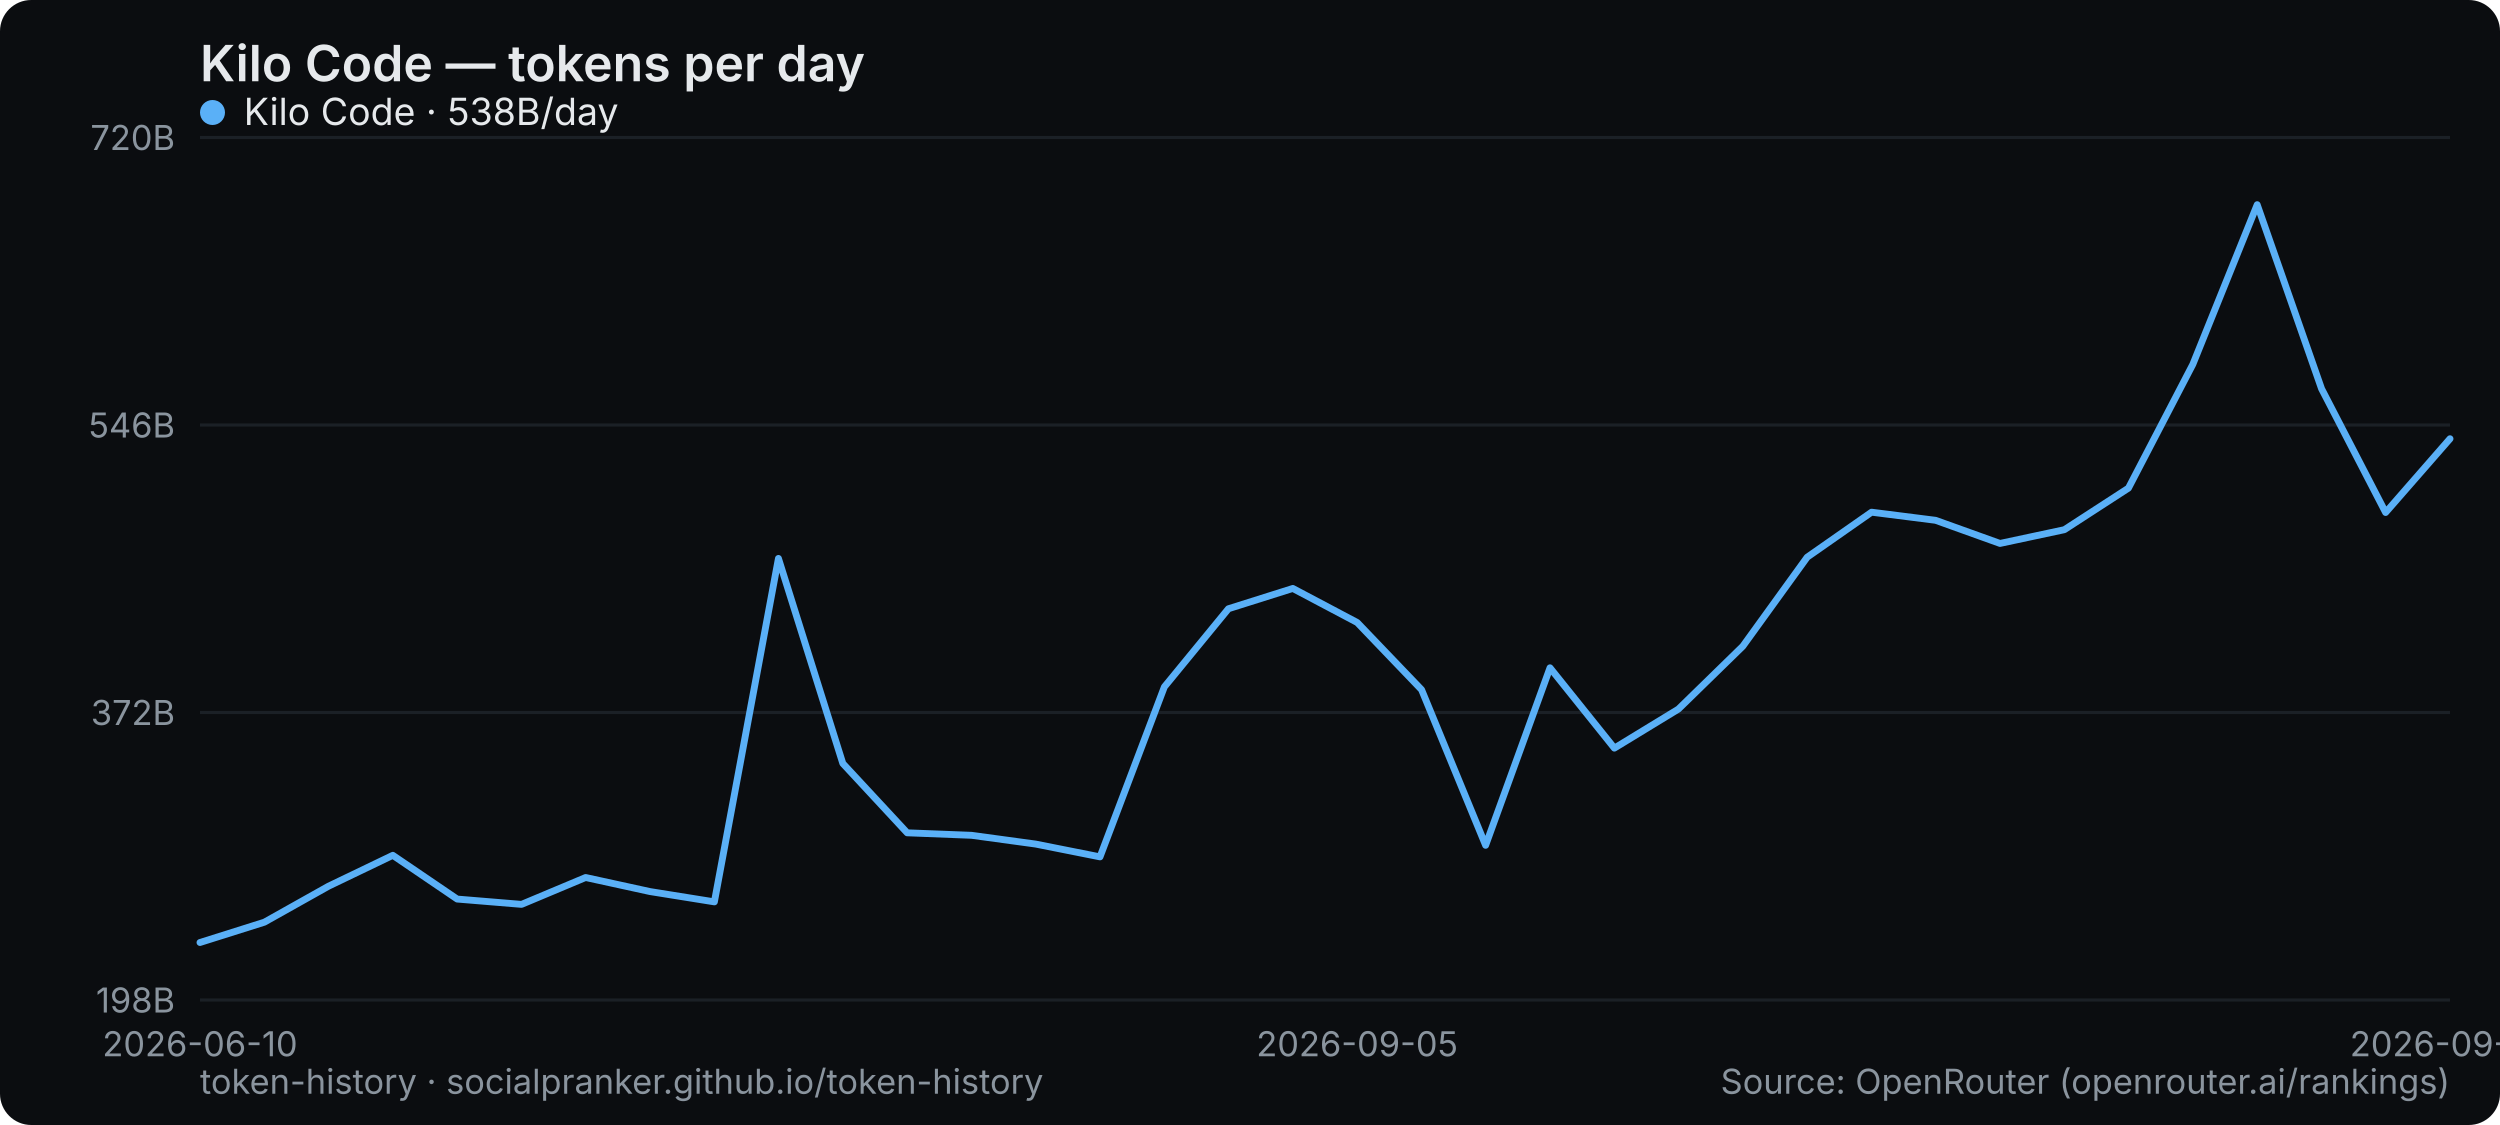
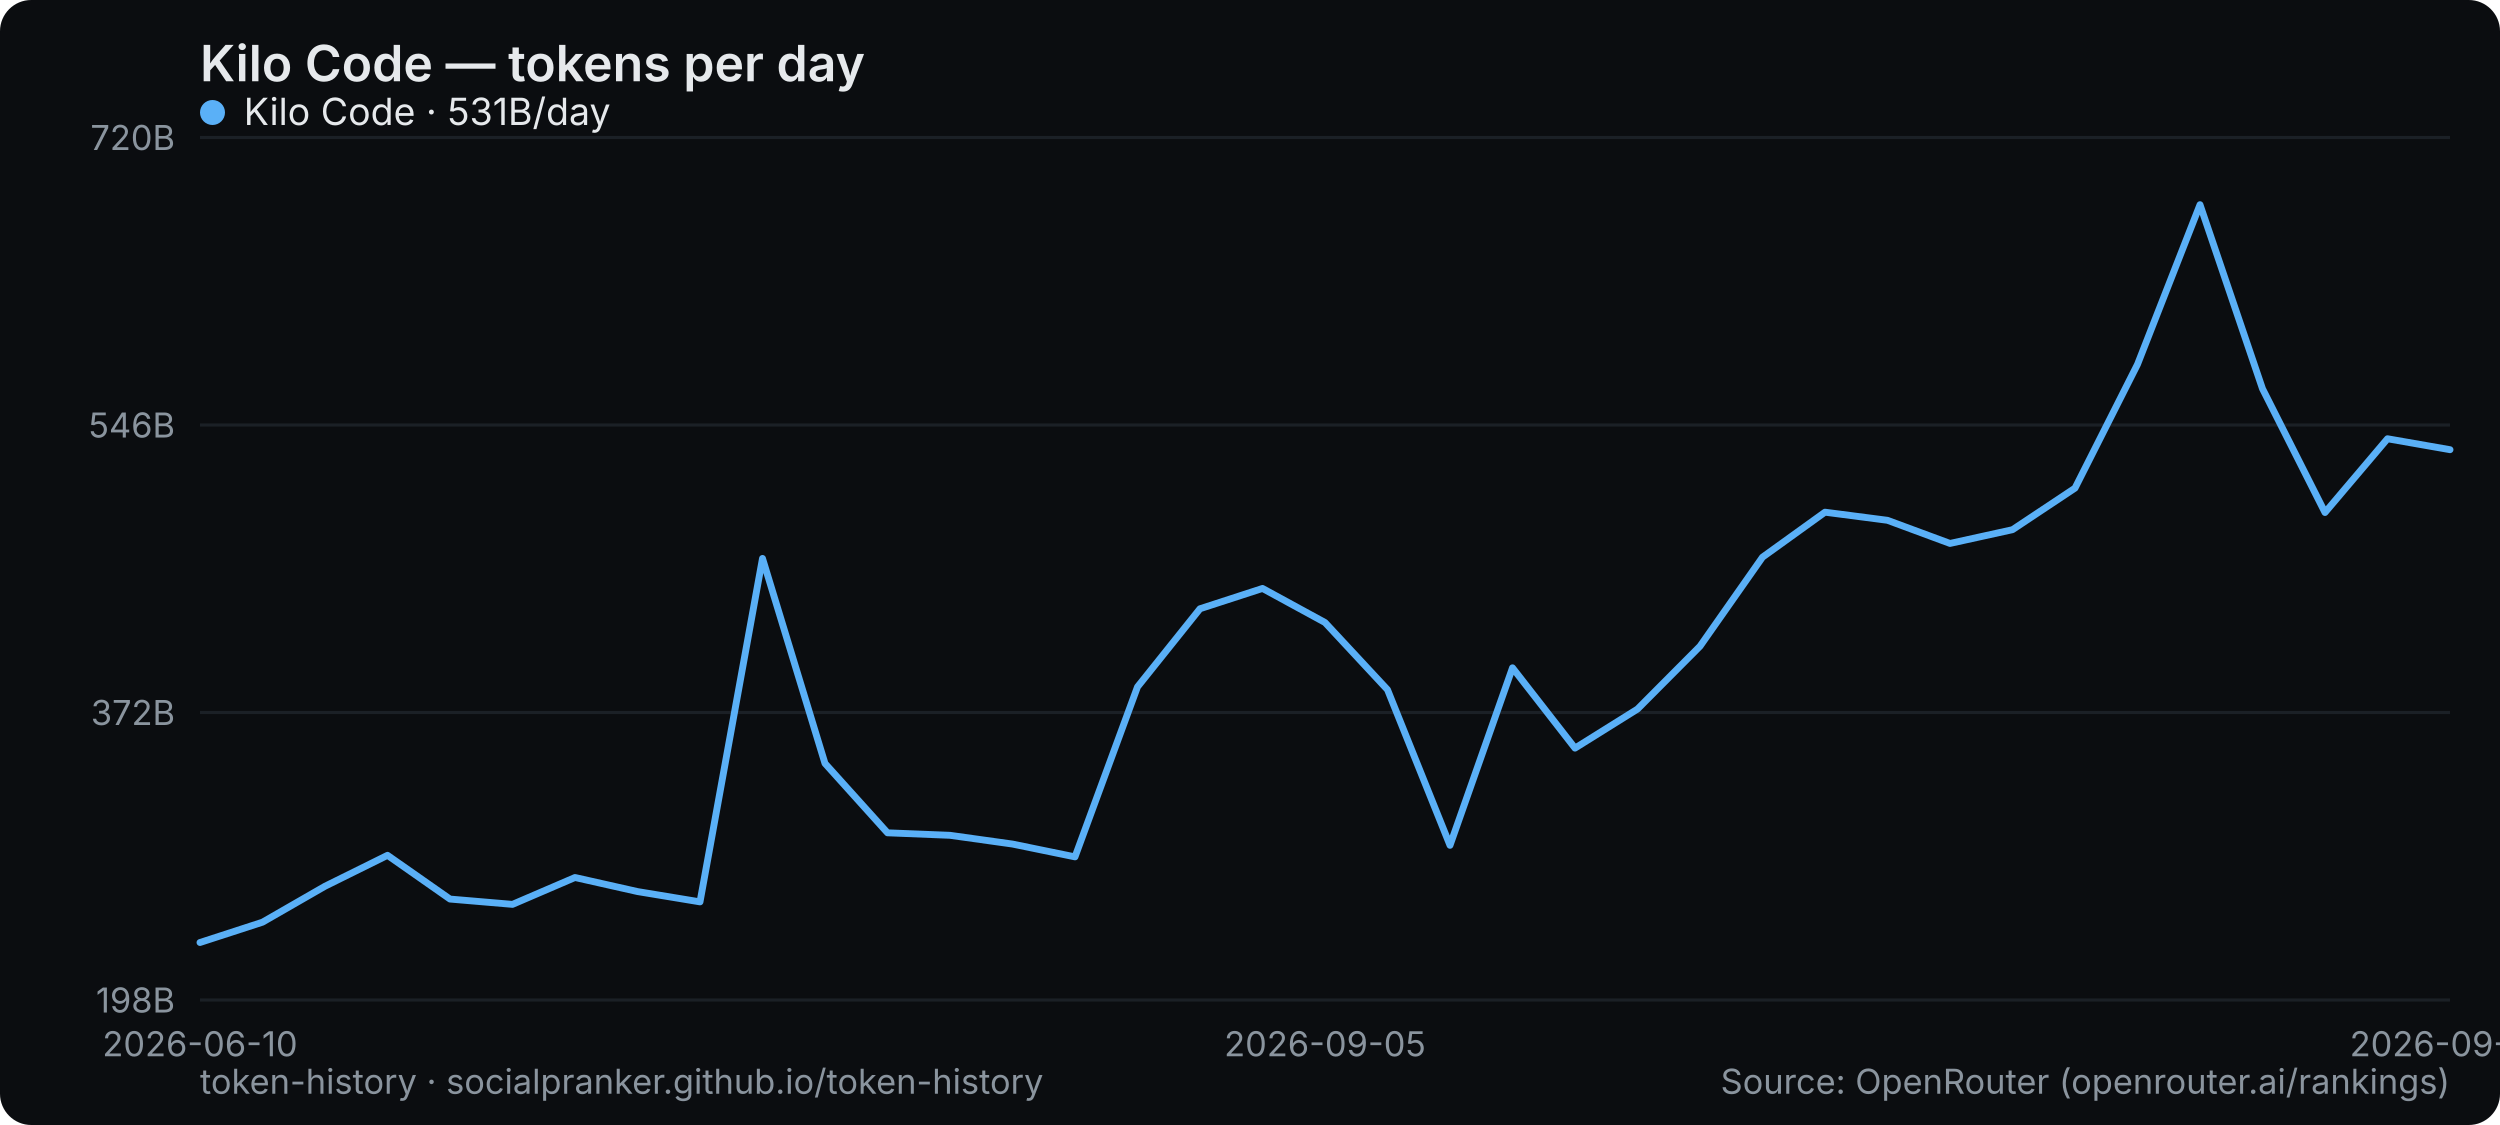
<svg xmlns="http://www.w3.org/2000/svg" width="800" height="360" viewBox="0 0 800 360" role="img" aria-label="Kilo Code — tokens per day">
  <rect width="800" height="360" rx="10" fill="#0b0d10" />
  <text x="64" y="26" font-family="system-ui,-apple-system,Segoe UI,sans-serif" font-size="16" font-weight="600" fill="#e6e9ec">Kilo Code — tokens per day</text>
  <line x1="64" y1="320" x2="784" y2="320" stroke="#1b2026" stroke-width="1" />
  <text x="56" y="324" text-anchor="end" font-family="system-ui,-apple-system,Segoe UI,sans-serif" font-size="11" fill="#8a949e">198B</text>
  <line x1="64" y1="228" x2="784" y2="228" stroke="#1b2026" stroke-width="1" />
  <text x="56" y="232" text-anchor="end" font-family="system-ui,-apple-system,Segoe UI,sans-serif" font-size="11" fill="#8a949e">372B</text>
  <line x1="64" y1="136" x2="784" y2="136" stroke="#1b2026" stroke-width="1" />
  <text x="56" y="140" text-anchor="end" font-family="system-ui,-apple-system,Segoe UI,sans-serif" font-size="11" fill="#8a949e">546B</text>
  <line x1="64" y1="44" x2="784" y2="44" stroke="#1b2026" stroke-width="1" />
  <text x="56" y="48" text-anchor="end" font-family="system-ui,-apple-system,Segoe UI,sans-serif" font-size="11" fill="#8a949e">720B</text>
  <text x="64" y="338" text-anchor="middle" font-family="system-ui,-apple-system,Segoe UI,sans-serif" font-size="11" fill="#8a949e">2026-06-10</text>
-   <text x="434.286" y="338" text-anchor="middle" font-family="system-ui,-apple-system,Segoe UI,sans-serif" font-size="11" fill="#8a949e">2026-09-05</text>
-   <text x="784" y="338" text-anchor="middle" font-family="system-ui,-apple-system,Segoe UI,sans-serif" font-size="11" fill="#8a949e">2026-09-22</text>
-   <polyline points="64.0,301.6 84.6,295.1 105.1,283.6 125.7,273.7 146.3,287.7 166.9,289.4 187.4,280.8 208.0,285.3 228.6,288.6 249.1,178.7 269.7,244.3 290.3,266.5 310.9,267.3 331.4,270.1 352.0,274.2 372.6,219.8 393.1,194.8 413.7,188.3 434.3,199.2 454.9,220.7 475.4,270.5 496.0,213.7 516.6,239.4 537.1,226.9 557.7,206.8 578.3,178.3 598.9,163.9 619.4,166.5 640.0,173.9 660.6,169.5 681.1,156.2 701.7,116.6 722.3,65.5 742.9,124.4 763.4,164.0 784.0,140.4" fill="none" stroke="#5ab0f7" stroke-width="2.2" stroke-linejoin="round" stroke-linecap="round" />
+   <text x="424" y="338" text-anchor="middle" font-family="system-ui,-apple-system,Segoe UI,sans-serif" font-size="11" fill="#8a949e">2026-09-05</text>
+   <text x="784" y="338" text-anchor="middle" font-family="system-ui,-apple-system,Segoe UI,sans-serif" font-size="11" fill="#8a949e">2026-09-23</text>
+   <polyline points="64.0,301.6 84.0,295.1 104.0,283.6 124.0,273.7 144.0,287.7 164.0,289.4 184.0,280.8 204.0,285.3 224.0,288.6 244.0,178.7 264.0,244.3 284.0,266.5 304.0,267.3 324.0,270.1 344.0,274.2 364.0,219.8 384.0,194.8 404.0,188.3 424.0,199.2 444.0,220.7 464.0,270.5 484.0,213.7 504.0,239.4 524.0,226.9 544.0,206.8 564.0,178.3 584.0,163.9 604.0,166.5 624.0,173.9 644.0,169.5 664.0,156.2 684.0,116.6 704.0,65.5 724.0,124.4 744.0,164.0 764.0,140.4 784.0,143.9" fill="none" stroke="#5ab0f7" stroke-width="2.2" stroke-linejoin="round" stroke-linecap="round" />
  <g font-family="system-ui,-apple-system,Segoe UI,sans-serif" font-size="12">
    <circle cx="68" cy="36" r="4" fill="#5ab0f7" />
-     <text x="78" y="40" fill="#e6e9ec">Kilo Code · 538B/day</text>
+     <text x="78" y="40" fill="#e6e9ec">Kilo Code · 531B/day</text>
  </g>
  <text x="64" y="350" font-family="system-ui,-apple-system,Segoe UI,sans-serif" font-size="11" fill="#8a949e">token-history · socialpranker.github.io/token-history</text>
  <text x="784" y="350" text-anchor="end" font-family="system-ui,-apple-system,Segoe UI,sans-serif" font-size="11" fill="#8a949e">Source: OpenRouter (openrouter.ai/rankings)</text>
</svg>
